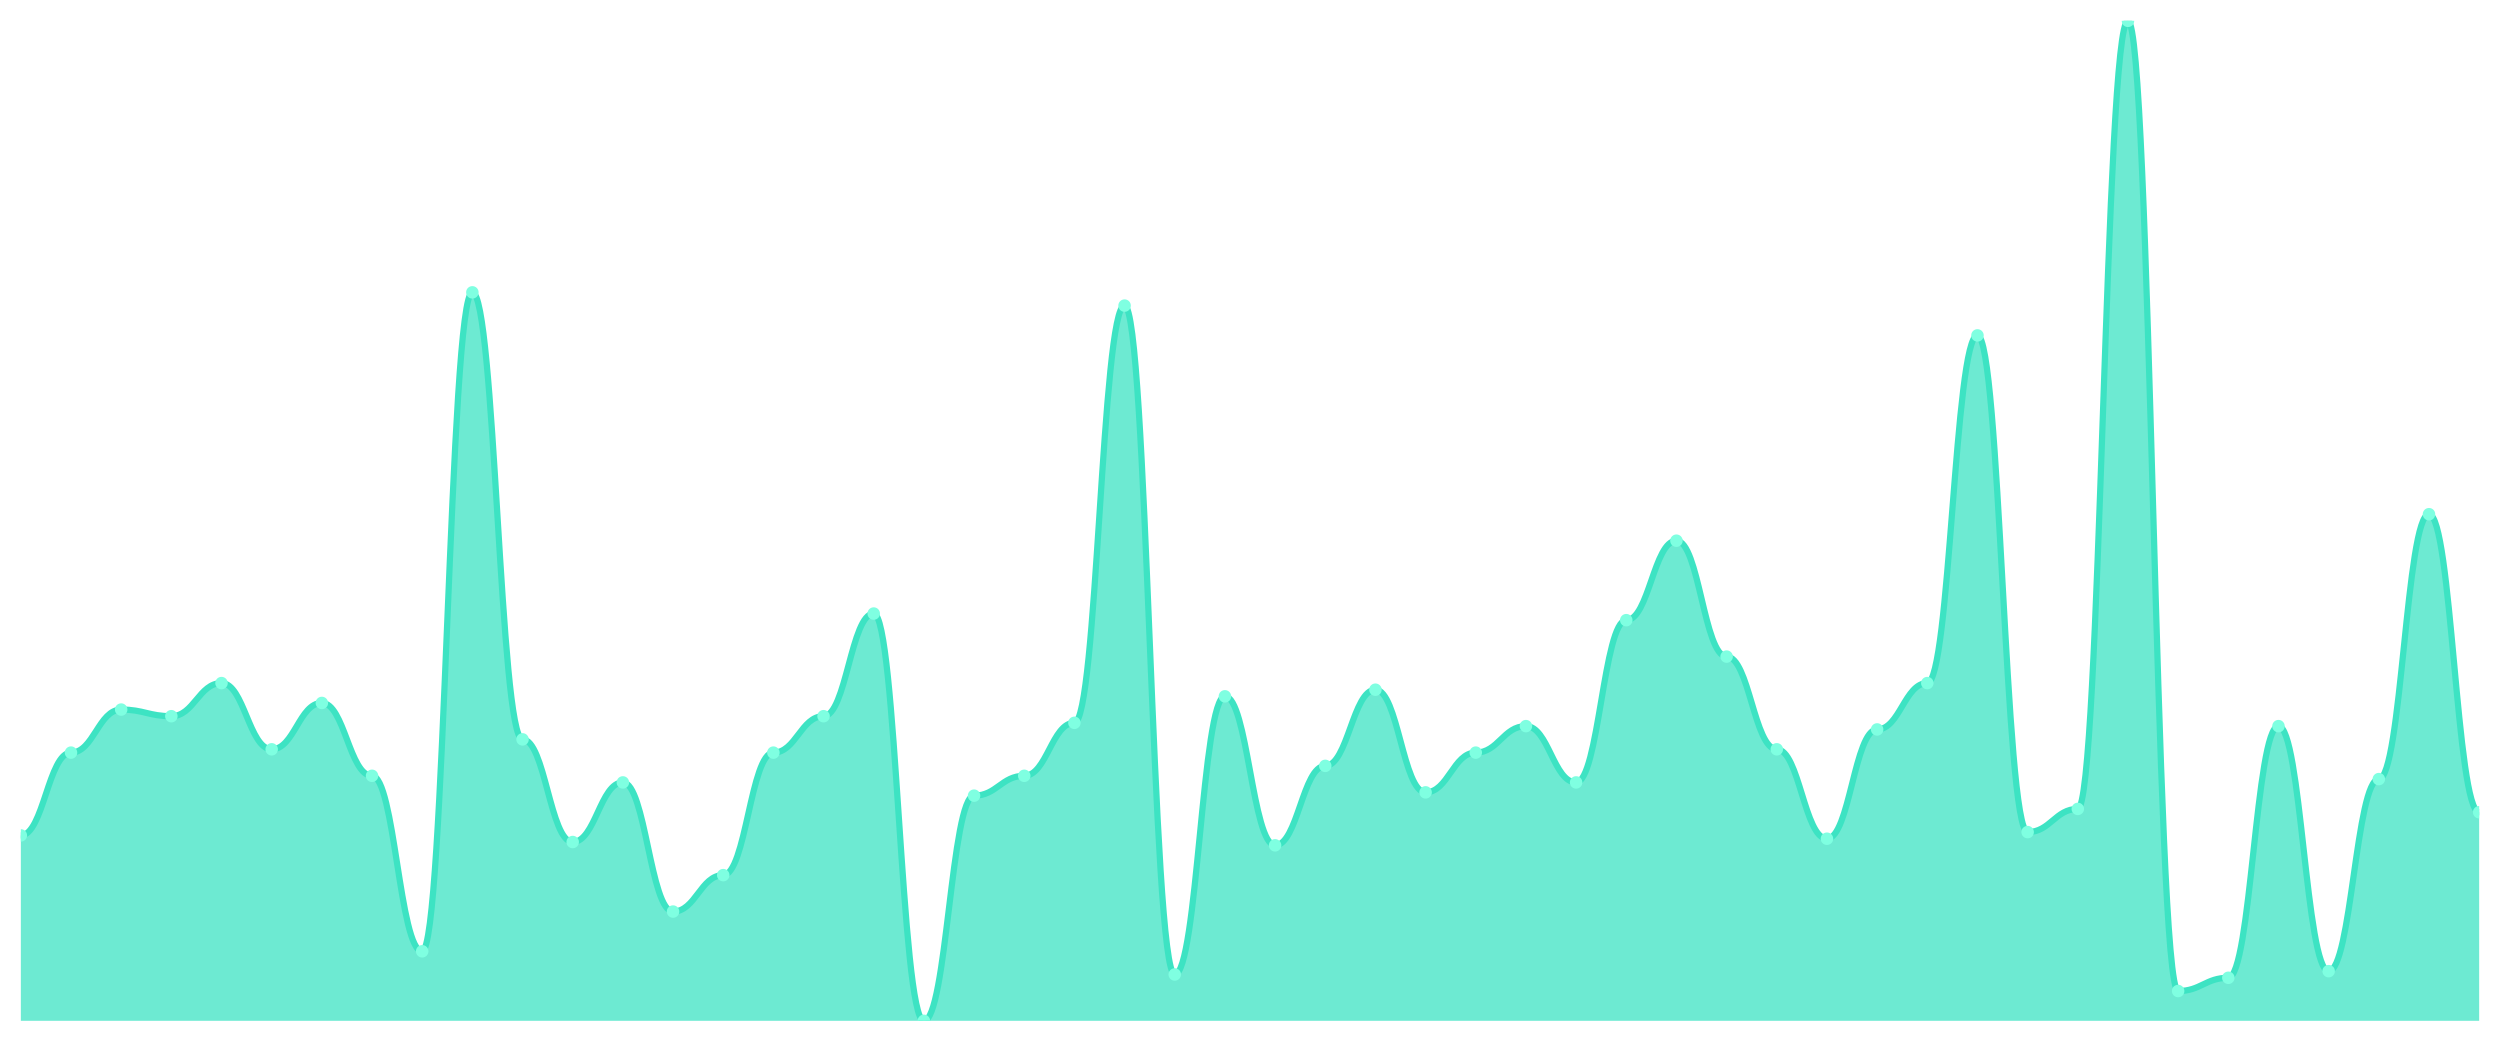
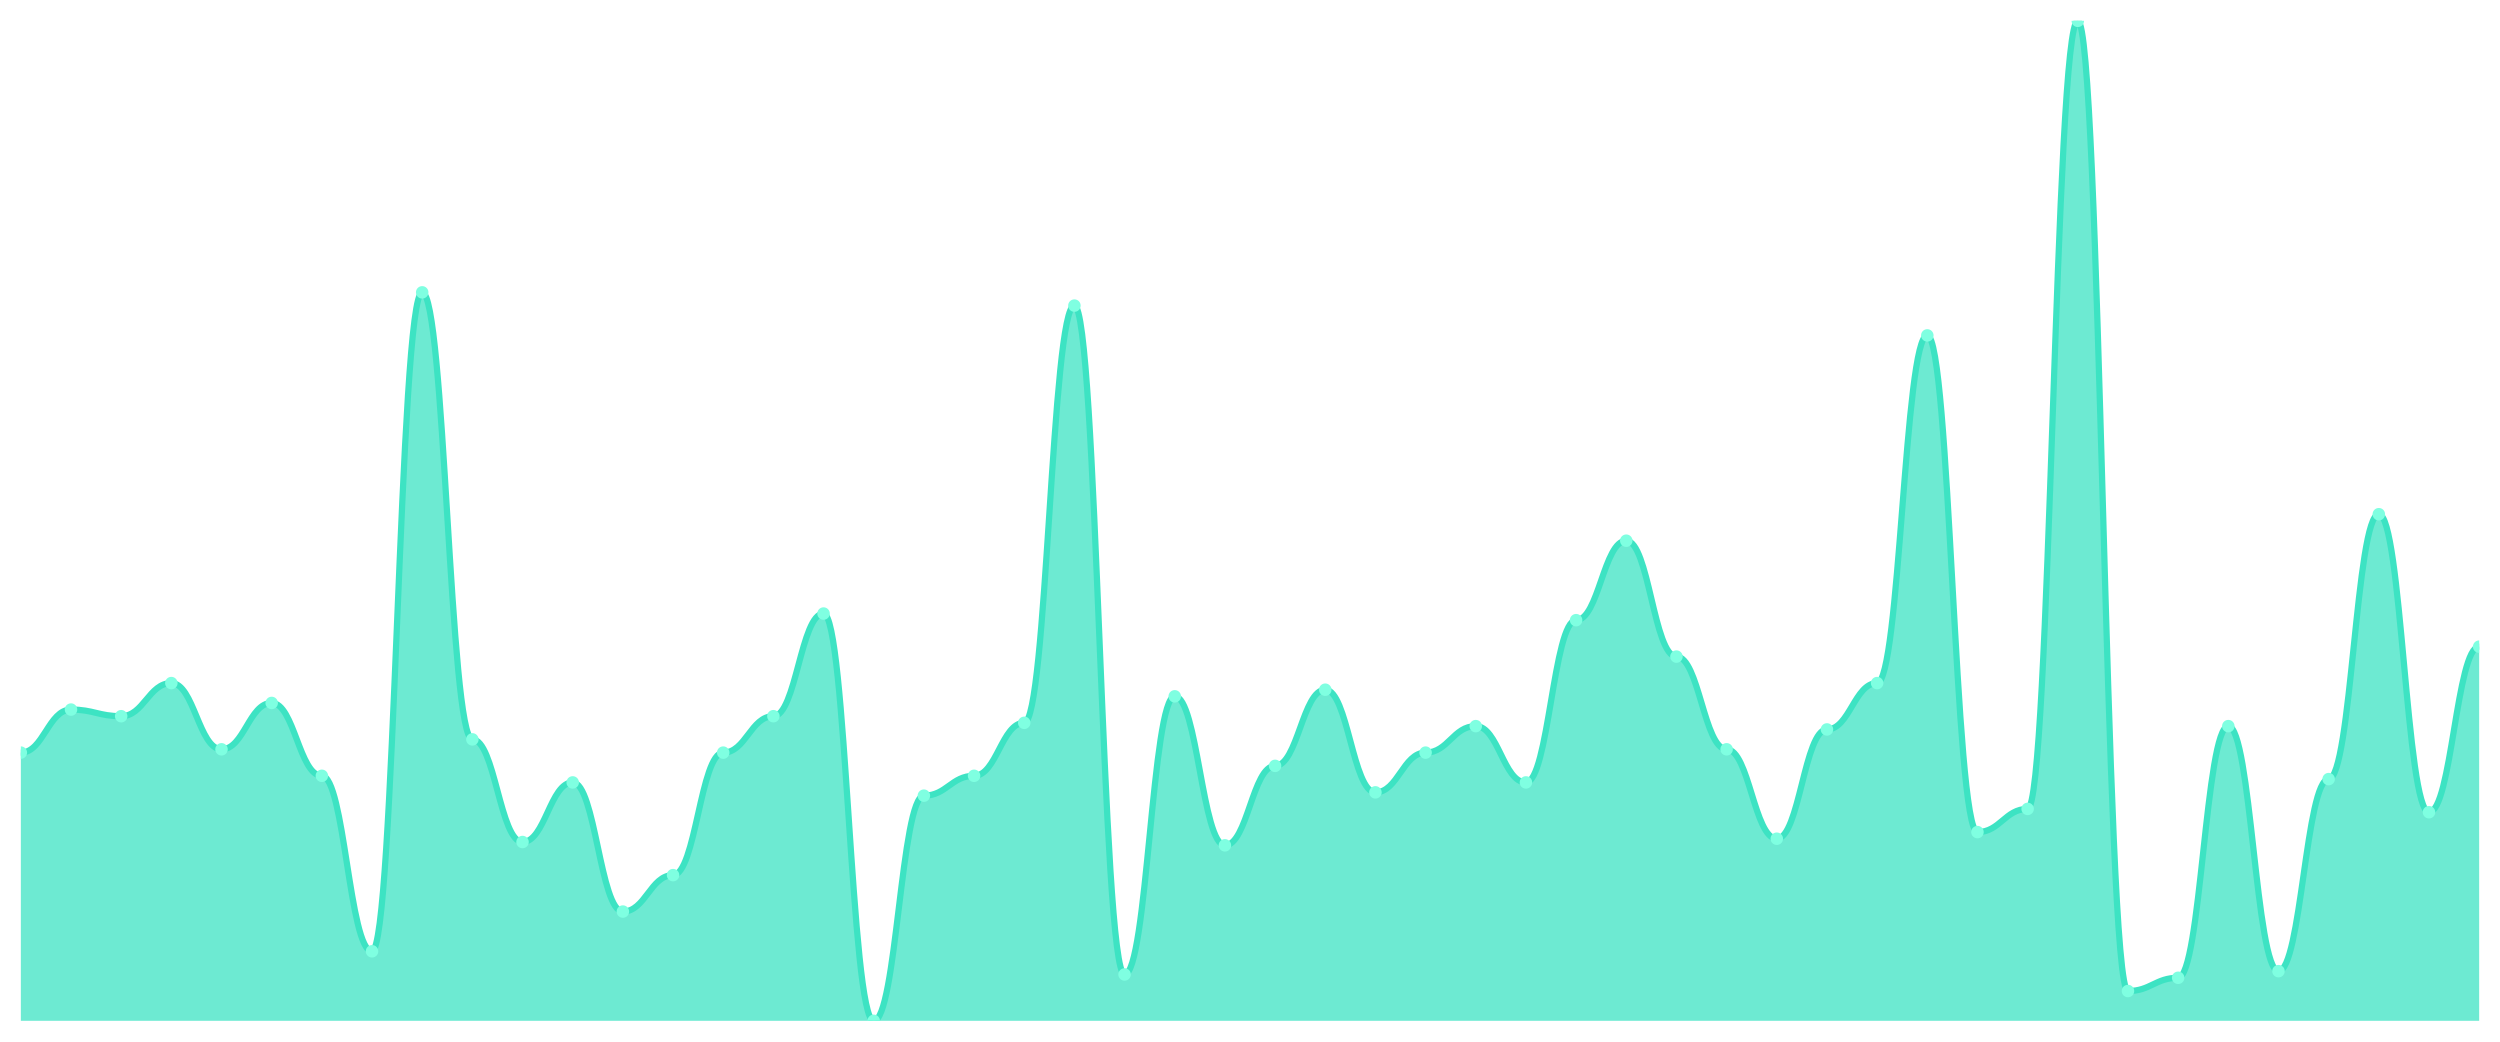
<svg xmlns="http://www.w3.org/2000/svg" viewBox="0 0 1200 500" width="1200" height="500">
  <defs>
    <clipPath id="c">
      <rect x="10" y="10" width="1180" height="480" />
    </clipPath>
  </defs>
  <rect width="1200" height="500" fill="none" />
  <g clip-path="url(#c)">
-     <path d="M 10,490 L 10,400.993 C 20.837,400.993 23.245,361.258 34.082,361.258 C 44.918,361.258 47.327,340.596 58.163,340.596 C 69,340.596 71.408,343.775 82.245,343.775 C 93.082,343.775 95.49,327.881 106.327,327.881 C 117.163,327.881 119.571,359.669 130.408,359.669 C 141.245,359.669 143.653,337.417 154.49,337.417 C 165.327,337.417 167.735,372.384 178.571,372.384 C 189.408,372.384 191.816,456.623 202.653,456.623 C 213.49,456.623 215.898,140.331 226.735,140.331 C 237.571,140.331 239.98,354.901 250.816,354.901 C 261.653,354.901 264.061,404.172 274.898,404.172 C 285.735,404.172 288.143,375.563 298.98,375.563 C 309.816,375.563 312.224,437.55 323.061,437.55 C 333.898,437.55 336.306,420.066 347.143,420.066 C 357.98,420.066 360.388,361.258 371.224,361.258 C 382.061,361.258 384.469,343.775 395.306,343.775 C 406.143,343.775 408.551,294.503 419.388,294.503 C 430.224,294.503 432.633,490 443.469,490 C 454.306,490 456.714,381.921 467.551,381.921 C 478.388,381.921 480.796,372.384 491.633,372.384 C 502.469,372.384 504.878,346.954 515.714,346.954 C 526.551,346.954 528.959,146.689 539.796,146.689 C 550.633,146.689 553.041,467.748 563.878,467.748 C 574.714,467.748 577.122,334.238 587.959,334.238 C 598.796,334.238 601.204,405.762 612.041,405.762 C 622.878,405.762 625.286,367.616 636.122,367.616 C 646.959,367.616 649.367,331.06 660.204,331.06 C 671.041,331.06 673.449,380.331 684.286,380.331 C 695.122,380.331 697.531,361.258 708.367,361.258 C 719.204,361.258 721.612,348.543 732.449,348.543 C 743.286,348.543 745.694,375.563 756.531,375.563 C 767.367,375.563 769.776,297.682 780.612,297.682 C 791.449,297.682 793.857,259.536 804.694,259.536 C 815.531,259.536 817.939,315.166 828.776,315.166 C 839.612,315.166 842.02,359.669 852.857,359.669 C 863.694,359.669 866.102,402.583 876.939,402.583 C 887.776,402.583 890.184,350.132 901.02,350.132 C 911.857,350.132 914.265,327.881 925.102,327.881 C 935.939,327.881 938.347,160.993 949.184,160.993 C 960.02,160.993 962.429,399.404 973.265,399.404 C 984.102,399.404 986.51,388.278 997.347,388.278 C 1008.184,388.278 1010.592,10 1021.429,10 C 1032.265,10 1034.673,475.695 1045.51,475.695 C 1056.347,475.695 1058.755,469.338 1069.592,469.338 C 1080.429,469.338 1082.837,348.543 1093.673,348.543 C 1104.51,348.543 1106.918,466.159 1117.755,466.159 C 1128.592,466.159 1131,373.974 1141.837,373.974 C 1152.673,373.974 1155.082,246.821 1165.918,246.821 C 1176.755,246.821 1179.163,389.868 1190,389.868 L 1190,490 Z" fill="rgba(61,227,195,0.75)" />
-     <path d="M 10,400.993 C 20.837,400.993 23.245,361.258 34.082,361.258 C 44.918,361.258 47.327,340.596 58.163,340.596 C 69,340.596 71.408,343.775 82.245,343.775 C 93.082,343.775 95.49,327.881 106.327,327.881 C 117.163,327.881 119.571,359.669 130.408,359.669 C 141.245,359.669 143.653,337.417 154.49,337.417 C 165.327,337.417 167.735,372.384 178.571,372.384 C 189.408,372.384 191.816,456.623 202.653,456.623 C 213.49,456.623 215.898,140.331 226.735,140.331 C 237.571,140.331 239.98,354.901 250.816,354.901 C 261.653,354.901 264.061,404.172 274.898,404.172 C 285.735,404.172 288.143,375.563 298.98,375.563 C 309.816,375.563 312.224,437.55 323.061,437.55 C 333.898,437.55 336.306,420.066 347.143,420.066 C 357.98,420.066 360.388,361.258 371.224,361.258 C 382.061,361.258 384.469,343.775 395.306,343.775 C 406.143,343.775 408.551,294.503 419.388,294.503 C 430.224,294.503 432.633,490 443.469,490 C 454.306,490 456.714,381.921 467.551,381.921 C 478.388,381.921 480.796,372.384 491.633,372.384 C 502.469,372.384 504.878,346.954 515.714,346.954 C 526.551,346.954 528.959,146.689 539.796,146.689 C 550.633,146.689 553.041,467.748 563.878,467.748 C 574.714,467.748 577.122,334.238 587.959,334.238 C 598.796,334.238 601.204,405.762 612.041,405.762 C 622.878,405.762 625.286,367.616 636.122,367.616 C 646.959,367.616 649.367,331.06 660.204,331.06 C 671.041,331.06 673.449,380.331 684.286,380.331 C 695.122,380.331 697.531,361.258 708.367,361.258 C 719.204,361.258 721.612,348.543 732.449,348.543 C 743.286,348.543 745.694,375.563 756.531,375.563 C 767.367,375.563 769.776,297.682 780.612,297.682 C 791.449,297.682 793.857,259.536 804.694,259.536 C 815.531,259.536 817.939,315.166 828.776,315.166 C 839.612,315.166 842.02,359.669 852.857,359.669 C 863.694,359.669 866.102,402.583 876.939,402.583 C 887.776,402.583 890.184,350.132 901.02,350.132 C 911.857,350.132 914.265,327.881 925.102,327.881 C 935.939,327.881 938.347,160.993 949.184,160.993 C 960.02,160.993 962.429,399.404 973.265,399.404 C 984.102,399.404 986.51,388.278 997.347,388.278 C 1008.184,388.278 1010.592,10 1021.429,10 C 1032.265,10 1034.673,475.695 1045.51,475.695 C 1056.347,475.695 1058.755,469.338 1069.592,469.338 C 1080.429,469.338 1082.837,348.543 1093.673,348.543 C 1104.51,348.543 1106.918,466.159 1117.755,466.159 C 1128.592,466.159 1131,373.974 1141.837,373.974 C 1152.673,373.974 1155.082,246.821 1165.918,246.821 C 1176.755,246.821 1179.163,389.868 1190,389.868" fill="none" stroke="#3de3c3" stroke-width="3" stroke-linecap="round" stroke-linejoin="round" />
-     <circle cx="10" cy="400.993" r="3" fill="#7fffe1" />
-     <circle cx="34.082" cy="361.258" r="3" fill="#7fffe1" />
-     <circle cx="58.163" cy="340.596" r="3" fill="#7fffe1" />
-     <circle cx="82.245" cy="343.775" r="3" fill="#7fffe1" />
-     <circle cx="106.327" cy="327.881" r="3" fill="#7fffe1" />
-     <circle cx="130.408" cy="359.669" r="3" fill="#7fffe1" />
-     <circle cx="154.49" cy="337.417" r="3" fill="#7fffe1" />
-     <circle cx="178.571" cy="372.384" r="3" fill="#7fffe1" />
-     <circle cx="202.653" cy="456.623" r="3" fill="#7fffe1" />
-     <circle cx="226.735" cy="140.331" r="3" fill="#7fffe1" />
-     <circle cx="250.816" cy="354.901" r="3" fill="#7fffe1" />
-     <circle cx="274.898" cy="404.172" r="3" fill="#7fffe1" />
-     <circle cx="298.98" cy="375.563" r="3" fill="#7fffe1" />
-     <circle cx="323.061" cy="437.55" r="3" fill="#7fffe1" />
-     <circle cx="347.143" cy="420.066" r="3" fill="#7fffe1" />
-     <circle cx="371.224" cy="361.258" r="3" fill="#7fffe1" />
-     <circle cx="395.306" cy="343.775" r="3" fill="#7fffe1" />
-     <circle cx="419.388" cy="294.503" r="3" fill="#7fffe1" />
-     <circle cx="443.469" cy="490" r="3" fill="#7fffe1" />
-     <circle cx="467.551" cy="381.921" r="3" fill="#7fffe1" />
-     <circle cx="491.633" cy="372.384" r="3" fill="#7fffe1" />
-     <circle cx="515.714" cy="346.954" r="3" fill="#7fffe1" />
-     <circle cx="539.796" cy="146.689" r="3" fill="#7fffe1" />
-     <circle cx="563.878" cy="467.748" r="3" fill="#7fffe1" />
-     <circle cx="587.959" cy="334.238" r="3" fill="#7fffe1" />
-     <circle cx="612.041" cy="405.762" r="3" fill="#7fffe1" />
-     <circle cx="636.122" cy="367.616" r="3" fill="#7fffe1" />
-     <circle cx="660.204" cy="331.06" r="3" fill="#7fffe1" />
-     <circle cx="684.286" cy="380.331" r="3" fill="#7fffe1" />
-     <circle cx="708.367" cy="361.258" r="3" fill="#7fffe1" />
-     <circle cx="732.449" cy="348.543" r="3" fill="#7fffe1" />
-     <circle cx="756.531" cy="375.563" r="3" fill="#7fffe1" />
-     <circle cx="780.612" cy="297.682" r="3" fill="#7fffe1" />
-     <circle cx="804.694" cy="259.536" r="3" fill="#7fffe1" />
-     <circle cx="828.776" cy="315.166" r="3" fill="#7fffe1" />
-     <circle cx="852.857" cy="359.669" r="3" fill="#7fffe1" />
-     <circle cx="876.939" cy="402.583" r="3" fill="#7fffe1" />
-     <circle cx="901.02" cy="350.132" r="3" fill="#7fffe1" />
-     <circle cx="925.102" cy="327.881" r="3" fill="#7fffe1" />
-     <circle cx="949.184" cy="160.993" r="3" fill="#7fffe1" />
-     <circle cx="973.265" cy="399.404" r="3" fill="#7fffe1" />
-     <circle cx="997.347" cy="388.278" r="3" fill="#7fffe1" />
-     <circle cx="1021.429" cy="10" r="3" fill="#7fffe1" />
-     <circle cx="1045.51" cy="475.695" r="3" fill="#7fffe1" />
-     <circle cx="1069.592" cy="469.338" r="3" fill="#7fffe1" />
-     <circle cx="1093.673" cy="348.543" r="3" fill="#7fffe1" />
-     <circle cx="1117.755" cy="466.159" r="3" fill="#7fffe1" />
-     <circle cx="1141.837" cy="373.974" r="3" fill="#7fffe1" />
-     <circle cx="1165.918" cy="246.821" r="3" fill="#7fffe1" />
-     <circle cx="1190" cy="389.868" r="3" fill="#7fffe1" />
+     <path d="M 10,490 L 10,361.258 C 20.837,361.258 23.245,340.596 34.082,340.596 C 44.918,340.596 47.327,343.775 58.163,343.775 C 69,343.775 71.408,327.881 82.245,327.881 C 93.082,327.881 95.49,359.669 106.327,359.669 C 117.163,359.669 119.571,337.417 130.408,337.417 C 141.245,337.417 143.653,372.384 154.49,372.384 C 165.327,372.384 167.735,456.623 178.571,456.623 C 189.408,456.623 191.816,140.331 202.653,140.331 C 213.49,140.331 215.898,354.901 226.735,354.901 C 237.571,354.901 239.98,404.172 250.816,404.172 C 261.653,404.172 264.061,375.563 274.898,375.563 C 285.735,375.563 288.143,437.55 298.98,437.55 C 309.816,437.55 312.224,420.066 323.061,420.066 C 333.898,420.066 336.306,361.258 347.143,361.258 C 357.98,361.258 360.388,343.775 371.224,343.775 C 382.061,343.775 384.469,294.503 395.306,294.503 C 406.143,294.503 408.551,490 419.388,490 C 430.224,490 432.633,381.921 443.469,381.921 C 454.306,381.921 456.714,372.384 467.551,372.384 C 478.388,372.384 480.796,346.954 491.633,346.954 C 502.469,346.954 504.878,146.689 515.714,146.689 C 526.551,146.689 528.959,467.748 539.796,467.748 C 550.633,467.748 553.041,334.238 563.878,334.238 C 574.714,334.238 577.122,405.762 587.959,405.762 C 598.796,405.762 601.204,367.616 612.041,367.616 C 622.878,367.616 625.286,331.06 636.122,331.06 C 646.959,331.06 649.367,380.331 660.204,380.331 C 671.041,380.331 673.449,361.258 684.286,361.258 C 695.122,361.258 697.531,348.543 708.367,348.543 C 719.204,348.543 721.612,375.563 732.449,375.563 C 743.286,375.563 745.694,297.682 756.531,297.682 C 767.367,297.682 769.776,259.536 780.612,259.536 C 791.449,259.536 793.857,315.166 804.694,315.166 C 815.531,315.166 817.939,359.669 828.776,359.669 C 839.612,359.669 842.02,402.583 852.857,402.583 C 863.694,402.583 866.102,350.132 876.939,350.132 C 887.776,350.132 890.184,327.881 901.02,327.881 C 911.857,327.881 914.265,160.993 925.102,160.993 C 935.939,160.993 938.347,399.404 949.184,399.404 C 960.02,399.404 962.429,388.278 973.265,388.278 C 984.102,388.278 986.51,10 997.347,10 C 1008.184,10 1010.592,475.695 1021.429,475.695 C 1032.265,475.695 1034.673,469.338 1045.51,469.338 C 1056.347,469.338 1058.755,348.543 1069.592,348.543 C 1080.429,348.543 1082.837,466.159 1093.673,466.159 C 1104.51,466.159 1106.918,373.974 1117.755,373.974 C 1128.592,373.974 1131,246.821 1141.837,246.821 C 1152.673,246.821 1155.082,389.868 1165.918,389.868 C 1176.755,389.868 1179.163,310.397 1190,310.397 L 1190,490 Z" fill="rgba(61,227,195,0.75)" />
+     <path d="M 10,361.258 C 20.837,361.258 23.245,340.596 34.082,340.596 C 44.918,340.596 47.327,343.775 58.163,343.775 C 69,343.775 71.408,327.881 82.245,327.881 C 93.082,327.881 95.49,359.669 106.327,359.669 C 117.163,359.669 119.571,337.417 130.408,337.417 C 141.245,337.417 143.653,372.384 154.49,372.384 C 165.327,372.384 167.735,456.623 178.571,456.623 C 189.408,456.623 191.816,140.331 202.653,140.331 C 213.49,140.331 215.898,354.901 226.735,354.901 C 237.571,354.901 239.98,404.172 250.816,404.172 C 261.653,404.172 264.061,375.563 274.898,375.563 C 285.735,375.563 288.143,437.55 298.98,437.55 C 309.816,437.55 312.224,420.066 323.061,420.066 C 333.898,420.066 336.306,361.258 347.143,361.258 C 357.98,361.258 360.388,343.775 371.224,343.775 C 382.061,343.775 384.469,294.503 395.306,294.503 C 406.143,294.503 408.551,490 419.388,490 C 430.224,490 432.633,381.921 443.469,381.921 C 454.306,381.921 456.714,372.384 467.551,372.384 C 478.388,372.384 480.796,346.954 491.633,346.954 C 502.469,346.954 504.878,146.689 515.714,146.689 C 526.551,146.689 528.959,467.748 539.796,467.748 C 550.633,467.748 553.041,334.238 563.878,334.238 C 574.714,334.238 577.122,405.762 587.959,405.762 C 598.796,405.762 601.204,367.616 612.041,367.616 C 622.878,367.616 625.286,331.06 636.122,331.06 C 646.959,331.06 649.367,380.331 660.204,380.331 C 671.041,380.331 673.449,361.258 684.286,361.258 C 695.122,361.258 697.531,348.543 708.367,348.543 C 719.204,348.543 721.612,375.563 732.449,375.563 C 743.286,375.563 745.694,297.682 756.531,297.682 C 767.367,297.682 769.776,259.536 780.612,259.536 C 791.449,259.536 793.857,315.166 804.694,315.166 C 815.531,315.166 817.939,359.669 828.776,359.669 C 839.612,359.669 842.02,402.583 852.857,402.583 C 863.694,402.583 866.102,350.132 876.939,350.132 C 887.776,350.132 890.184,327.881 901.02,327.881 C 911.857,327.881 914.265,160.993 925.102,160.993 C 935.939,160.993 938.347,399.404 949.184,399.404 C 960.02,399.404 962.429,388.278 973.265,388.278 C 984.102,388.278 986.51,10 997.347,10 C 1008.184,10 1010.592,475.695 1021.429,475.695 C 1032.265,475.695 1034.673,469.338 1045.51,469.338 C 1056.347,469.338 1058.755,348.543 1069.592,348.543 C 1080.429,348.543 1082.837,466.159 1093.673,466.159 C 1104.51,466.159 1106.918,373.974 1117.755,373.974 C 1128.592,373.974 1131,246.821 1141.837,246.821 C 1152.673,246.821 1155.082,389.868 1165.918,389.868 C 1176.755,389.868 1179.163,310.397 1190,310.397" fill="none" stroke="#3de3c3" stroke-width="3" stroke-linecap="round" stroke-linejoin="round" />
+     <circle cx="10" cy="361.258" r="3" fill="#7fffe1" />
+     <circle cx="34.082" cy="340.596" r="3" fill="#7fffe1" />
+     <circle cx="58.163" cy="343.775" r="3" fill="#7fffe1" />
+     <circle cx="82.245" cy="327.881" r="3" fill="#7fffe1" />
+     <circle cx="106.327" cy="359.669" r="3" fill="#7fffe1" />
+     <circle cx="130.408" cy="337.417" r="3" fill="#7fffe1" />
+     <circle cx="154.49" cy="372.384" r="3" fill="#7fffe1" />
+     <circle cx="178.571" cy="456.623" r="3" fill="#7fffe1" />
+     <circle cx="202.653" cy="140.331" r="3" fill="#7fffe1" />
+     <circle cx="226.735" cy="354.901" r="3" fill="#7fffe1" />
+     <circle cx="250.816" cy="404.172" r="3" fill="#7fffe1" />
+     <circle cx="274.898" cy="375.563" r="3" fill="#7fffe1" />
+     <circle cx="298.98" cy="437.55" r="3" fill="#7fffe1" />
+     <circle cx="323.061" cy="420.066" r="3" fill="#7fffe1" />
+     <circle cx="347.143" cy="361.258" r="3" fill="#7fffe1" />
+     <circle cx="371.224" cy="343.775" r="3" fill="#7fffe1" />
+     <circle cx="395.306" cy="294.503" r="3" fill="#7fffe1" />
+     <circle cx="419.388" cy="490" r="3" fill="#7fffe1" />
+     <circle cx="443.469" cy="381.921" r="3" fill="#7fffe1" />
+     <circle cx="467.551" cy="372.384" r="3" fill="#7fffe1" />
+     <circle cx="491.633" cy="346.954" r="3" fill="#7fffe1" />
+     <circle cx="515.714" cy="146.689" r="3" fill="#7fffe1" />
+     <circle cx="539.796" cy="467.748" r="3" fill="#7fffe1" />
+     <circle cx="563.878" cy="334.238" r="3" fill="#7fffe1" />
+     <circle cx="587.959" cy="405.762" r="3" fill="#7fffe1" />
+     <circle cx="612.041" cy="367.616" r="3" fill="#7fffe1" />
+     <circle cx="636.122" cy="331.06" r="3" fill="#7fffe1" />
+     <circle cx="660.204" cy="380.331" r="3" fill="#7fffe1" />
+     <circle cx="684.286" cy="361.258" r="3" fill="#7fffe1" />
+     <circle cx="708.367" cy="348.543" r="3" fill="#7fffe1" />
+     <circle cx="732.449" cy="375.563" r="3" fill="#7fffe1" />
+     <circle cx="756.531" cy="297.682" r="3" fill="#7fffe1" />
+     <circle cx="780.612" cy="259.536" r="3" fill="#7fffe1" />
+     <circle cx="804.694" cy="315.166" r="3" fill="#7fffe1" />
+     <circle cx="828.776" cy="359.669" r="3" fill="#7fffe1" />
+     <circle cx="852.857" cy="402.583" r="3" fill="#7fffe1" />
+     <circle cx="876.939" cy="350.132" r="3" fill="#7fffe1" />
+     <circle cx="901.02" cy="327.881" r="3" fill="#7fffe1" />
+     <circle cx="925.102" cy="160.993" r="3" fill="#7fffe1" />
+     <circle cx="949.184" cy="399.404" r="3" fill="#7fffe1" />
+     <circle cx="973.265" cy="388.278" r="3" fill="#7fffe1" />
+     <circle cx="997.347" cy="10" r="3" fill="#7fffe1" />
+     <circle cx="1021.429" cy="475.695" r="3" fill="#7fffe1" />
+     <circle cx="1045.51" cy="469.338" r="3" fill="#7fffe1" />
+     <circle cx="1069.592" cy="348.543" r="3" fill="#7fffe1" />
+     <circle cx="1093.673" cy="466.159" r="3" fill="#7fffe1" />
+     <circle cx="1117.755" cy="373.974" r="3" fill="#7fffe1" />
+     <circle cx="1141.837" cy="246.821" r="3" fill="#7fffe1" />
+     <circle cx="1165.918" cy="389.868" r="3" fill="#7fffe1" />
+     <circle cx="1190" cy="310.397" r="3" fill="#7fffe1" />
  </g>
</svg>
